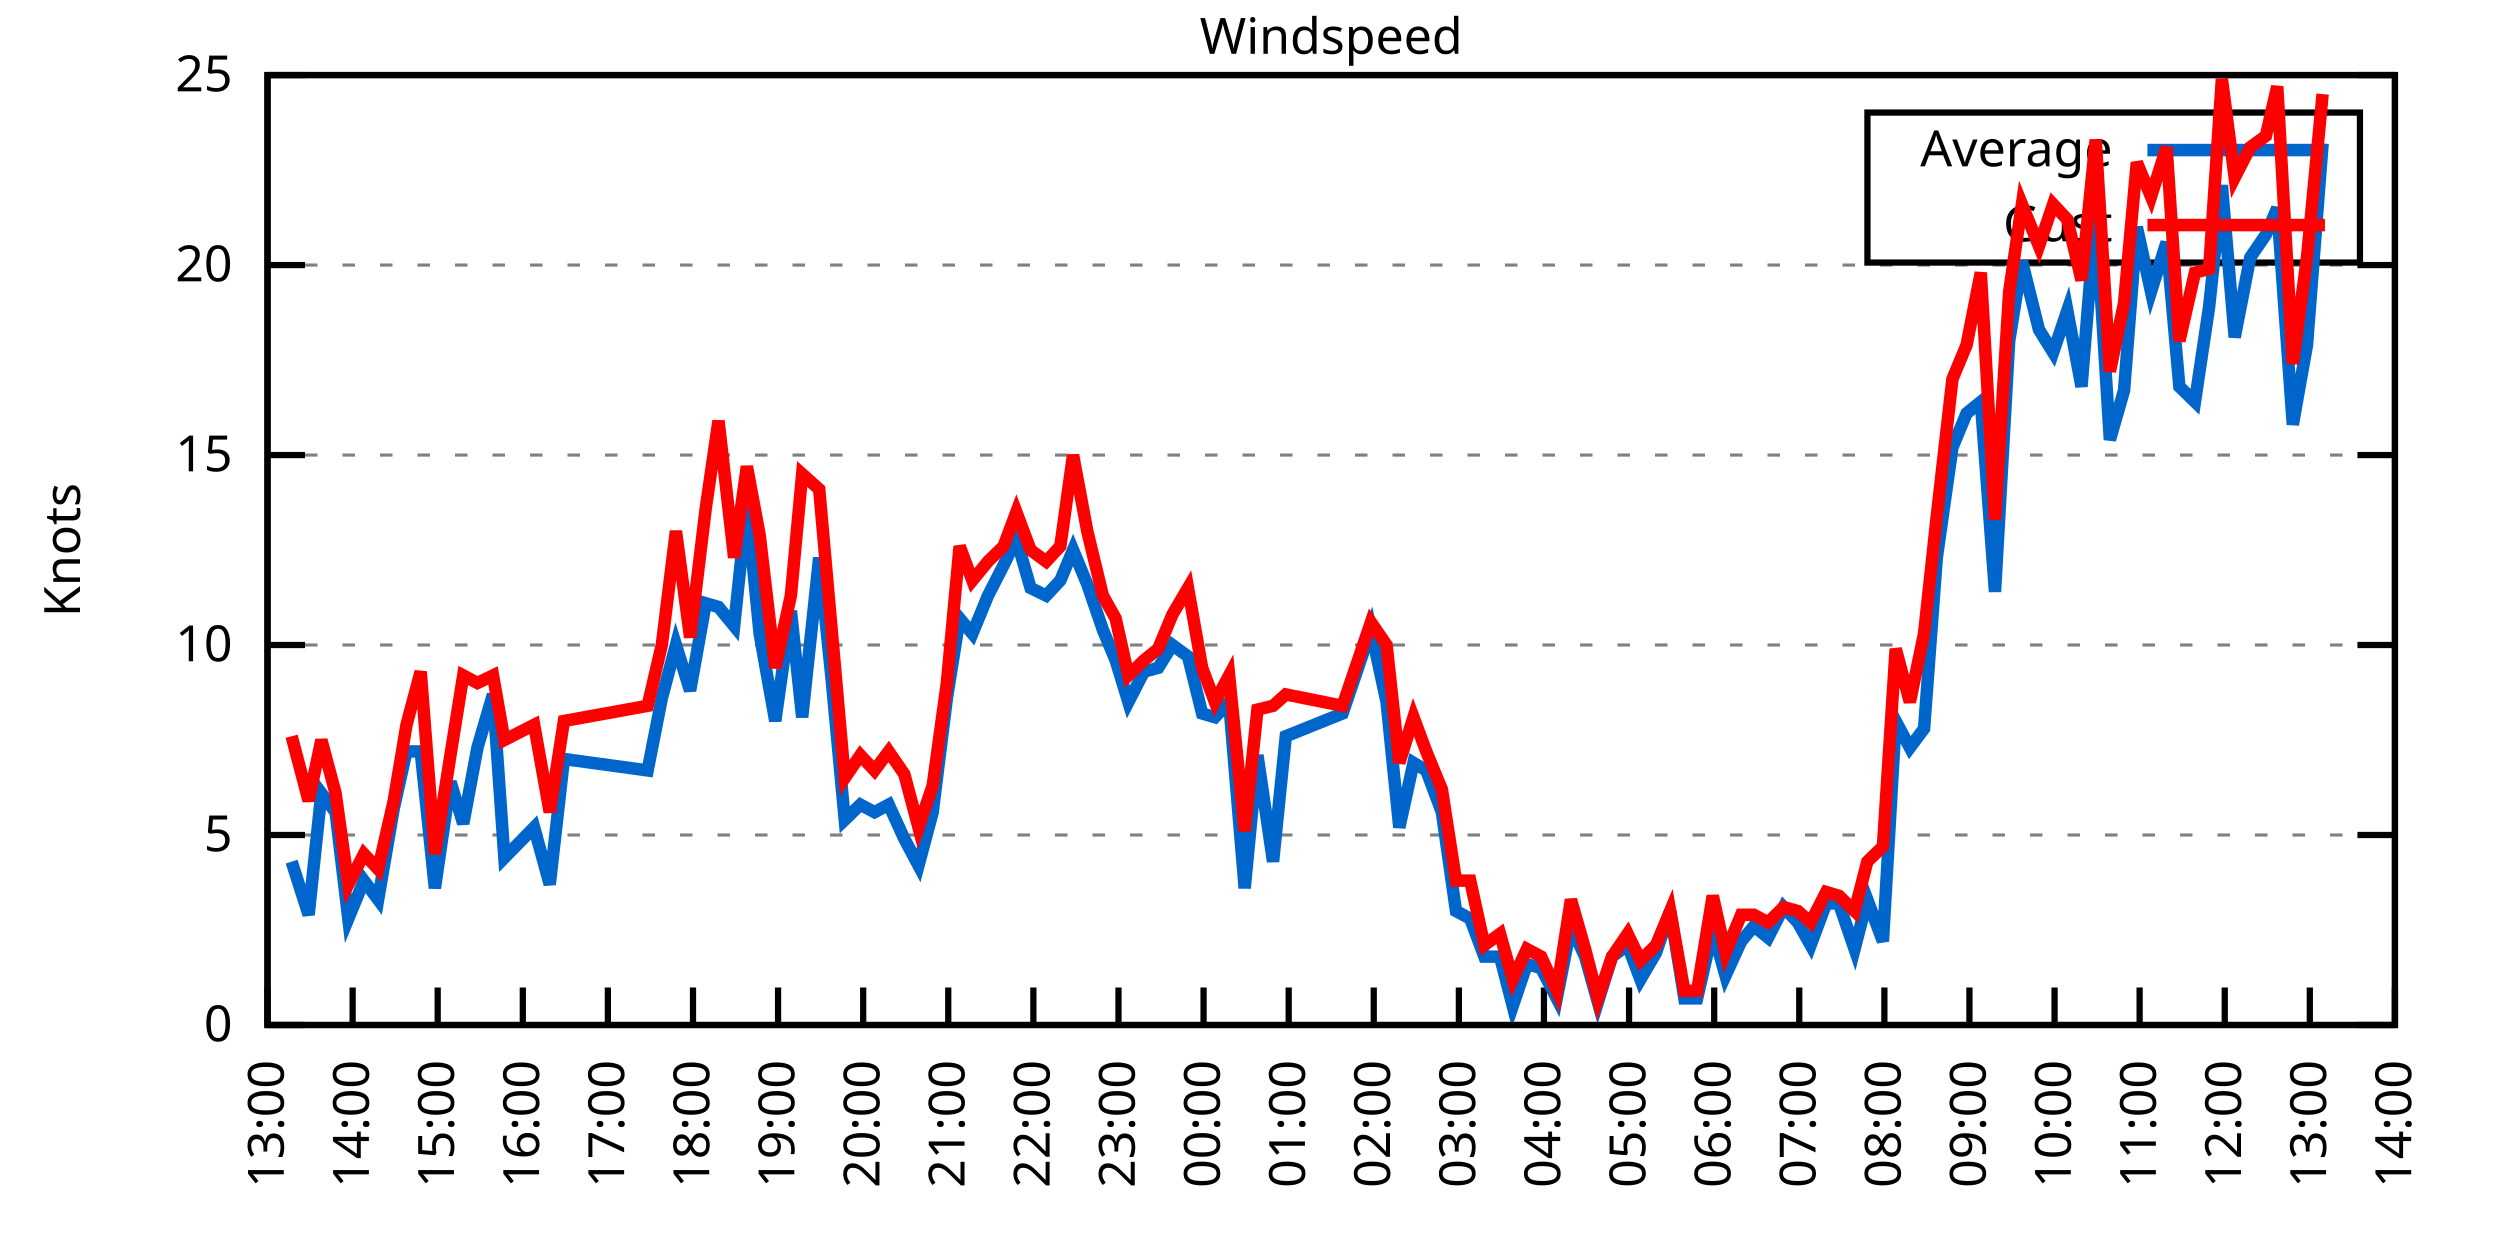
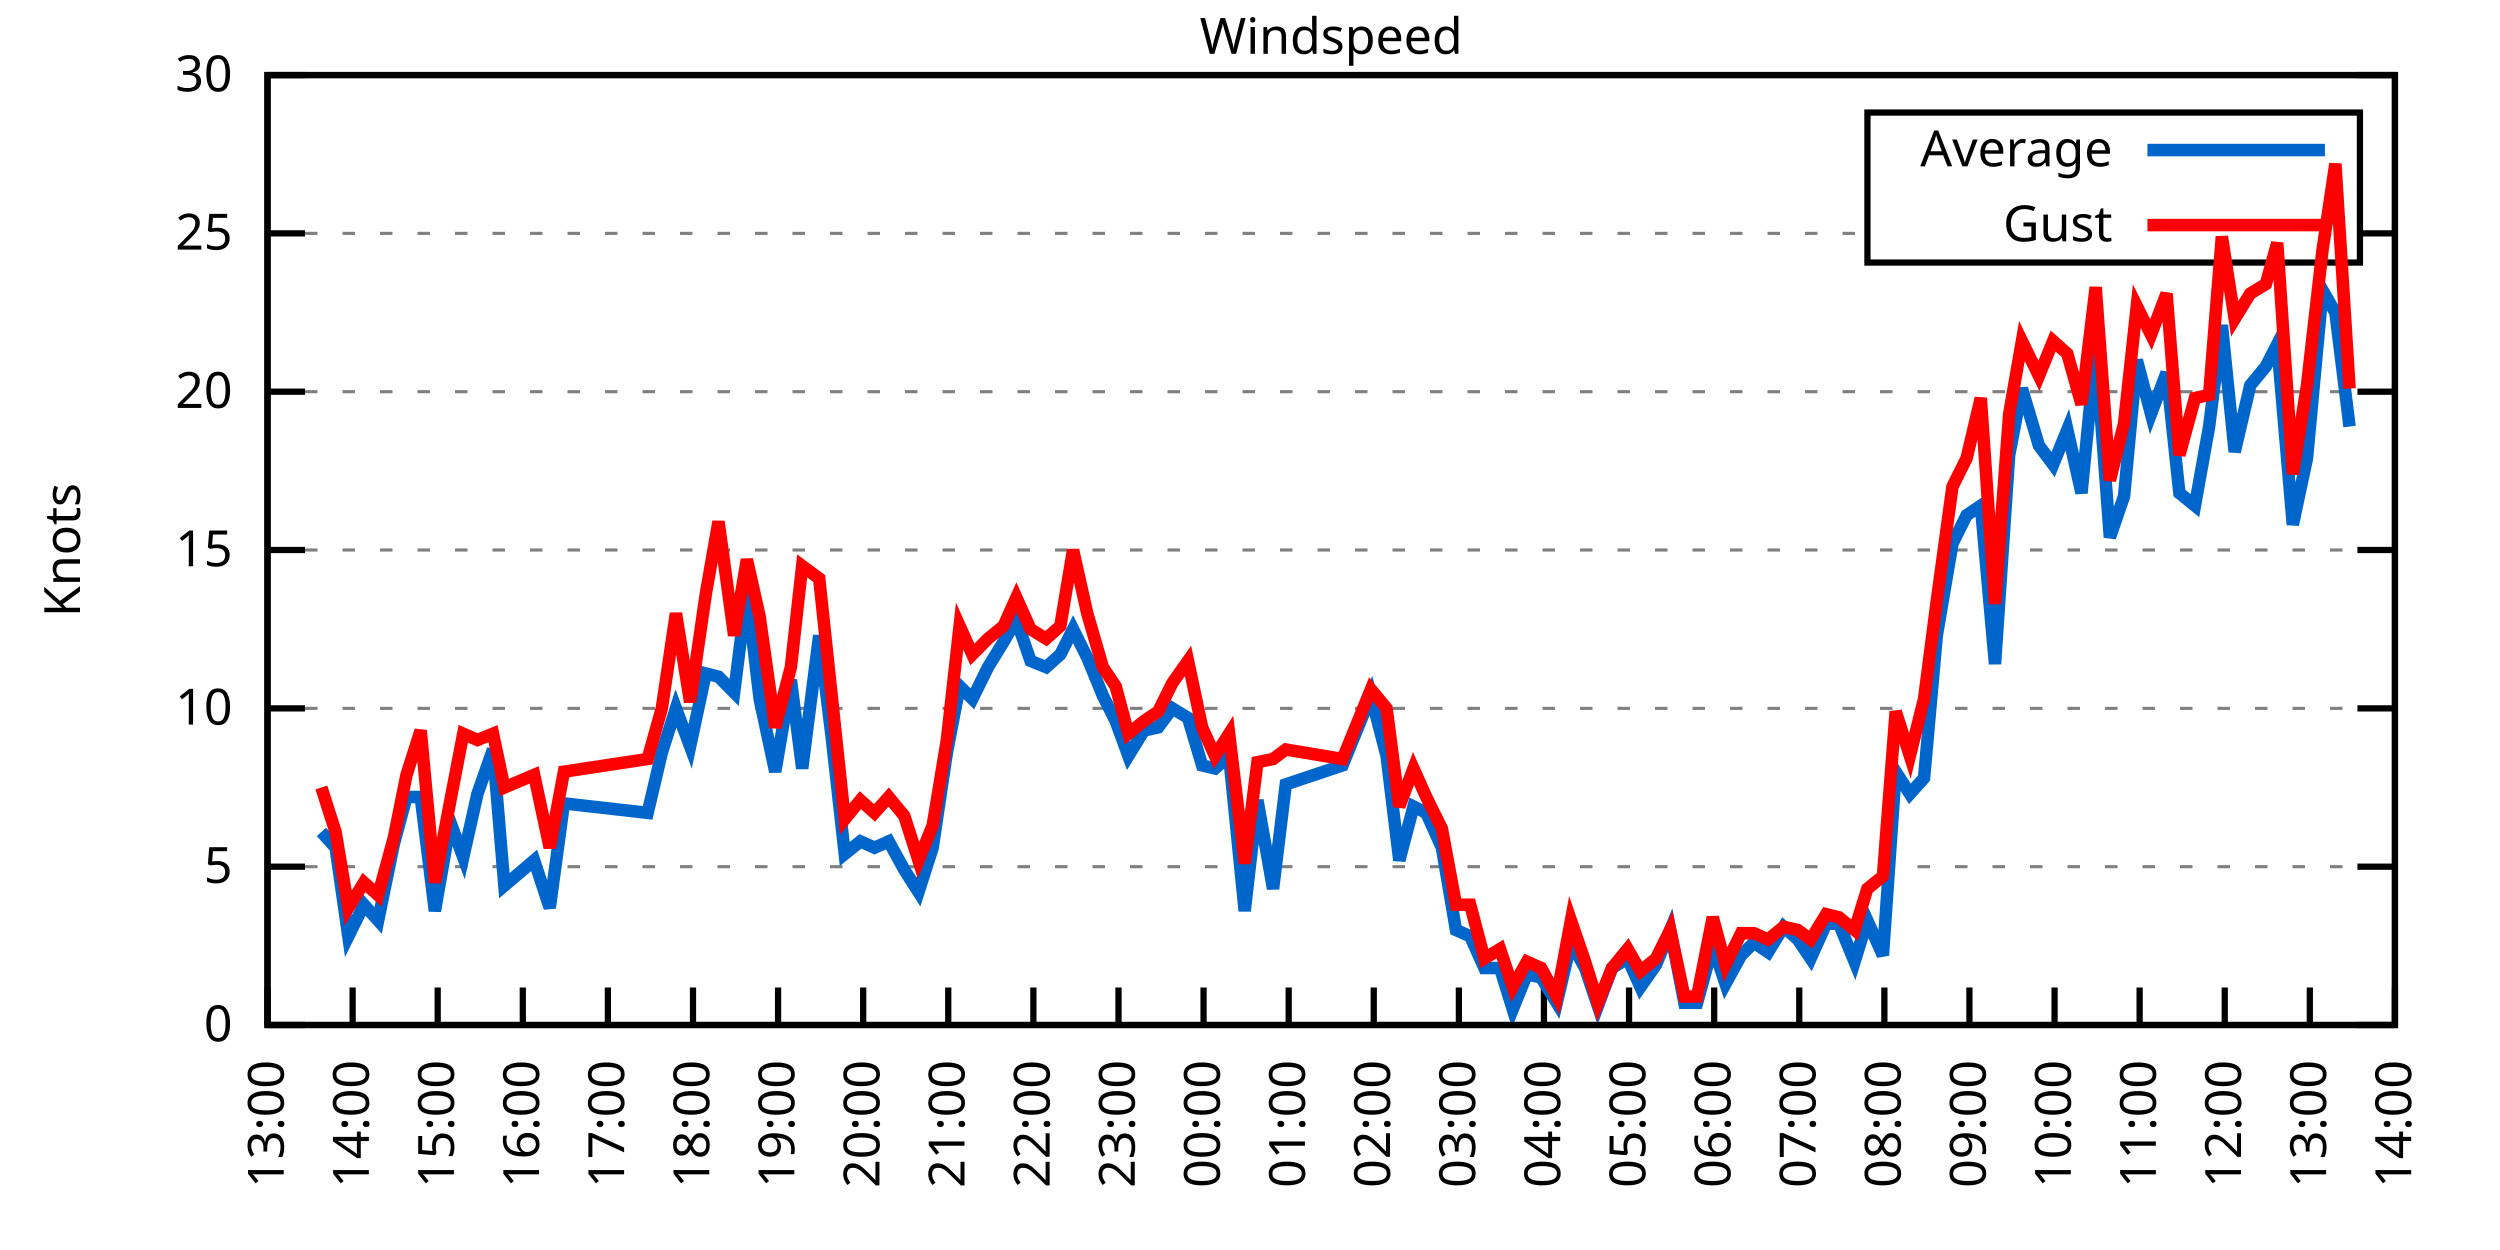
<svg xmlns="http://www.w3.org/2000/svg" xmlns:xlink="http://www.w3.org/1999/xlink" width="400" height="200" viewBox="0 0 400 200">
  <g id="gnuplot_canvas">
    <rect x="0" y="0" width="400" height="200" fill="none" />
    <defs>
      <circle id="gpDot" r="0.5" stroke-width="0.5" stroke="currentColor" />
      <path id="gpPt0" stroke-width="0.333" stroke="currentColor" d="M-1,0 h2 M0,-1 v2" />
      <path id="gpPt1" stroke-width="0.333" stroke="currentColor" d="M-1,-1 L1,1 M1,-1 L-1,1" />
      <path id="gpPt2" stroke-width="0.333" stroke="currentColor" d="M-1,0 L1,0 M0,-1 L0,1 M-1,-1 L1,1 M-1,1 L1,-1" />
      <rect id="gpPt3" stroke-width="0.333" stroke="currentColor" x="-1" y="-1" width="2" height="2" />
      <rect id="gpPt4" stroke-width="0.333" stroke="currentColor" fill="currentColor" x="-1" y="-1" width="2" height="2" />
      <circle id="gpPt5" stroke-width="0.333" stroke="currentColor" cx="0" cy="0" r="1" />
      <use xlink:href="#gpPt5" id="gpPt6" fill="currentColor" stroke="none" />
      <path id="gpPt7" stroke-width="0.333" stroke="currentColor" d="M0,-1.33 L-1.33,0.67 L1.33,0.67 z" />
      <use xlink:href="#gpPt7" id="gpPt8" fill="currentColor" stroke="none" />
      <use xlink:href="#gpPt7" id="gpPt9" stroke="currentColor" transform="rotate(180)" />
      <use xlink:href="#gpPt9" id="gpPt10" fill="currentColor" stroke="none" />
      <use xlink:href="#gpPt3" id="gpPt11" stroke="currentColor" transform="rotate(45)" />
      <use xlink:href="#gpPt11" id="gpPt12" fill="currentColor" stroke="none" />
      <path id="gpPt13" stroke-width="0.333" stroke="currentColor" d="M0,1.330 L1.265,0.411 L0.782,-1.067 L-0.782,-1.076 L-1.265,0.411 z" />
      <use xlink:href="#gpPt13" id="gpPt14" fill="currentColor" stroke="none" />
      <filter id="textbox" filterUnits="objectBoundingBox" x="0" y="0" height="1" width="1">
        <feFlood flood-color="white" flood-opacity="1" result="bgnd" />
        <feComposite in="SourceGraphic" in2="bgnd" operator="atop" />
      </filter>
      <filter id="greybox" filterUnits="objectBoundingBox" x="0" y="0" height="1" width="1">
        <feFlood flood-color="lightgrey" flood-opacity="1" result="grey" />
        <feComposite in="SourceGraphic" in2="grey" operator="atop" />
      </filter>
    </defs>
    <g fill="none" color="white" stroke="currentColor" stroke-width="1.00" stroke-linecap="butt" stroke-linejoin="miter">
</g>
    <g fill="none" color="black" stroke="currentColor" stroke-width="1.00" stroke-linecap="butt" stroke-linejoin="miter">
      <g stroke="none" shape-rendering="crispEdges">
        <polygon fill="rgb(255, 255, 255)" points="42.80,164.00 383.18,164.00 383.18,12.02 42.80,12.02 " />
      </g>
    </g>
    <g fill="none" color="black" stroke="currentColor" stroke-width="1.00" stroke-linecap="butt" stroke-linejoin="miter">
</g>
    <g fill="none" color="black" stroke="black" stroke-width="0.50" stroke-linecap="butt" stroke-linejoin="miter">
</g>
    <g fill="none" color="gray" stroke="currentColor" stroke-width="0.50" stroke-linecap="butt" stroke-linejoin="miter">
      <path stroke="gray" stroke-dasharray="2,4" class="gridline" d="M42.80,164.00 L383.19,164.00  " />
    </g>
    <g fill="none" color="gray" stroke="gray" stroke-width="1.00" stroke-linecap="butt" stroke-linejoin="miter">
</g>
    <g fill="none" color="black" stroke="currentColor" stroke-width="1.00" stroke-linecap="butt" stroke-linejoin="miter">
      <path stroke="black" d="M42.80,164.00 L48.80,164.00 M383.19,164.00 L377.19,164.00  " />
      <g transform="translate(37.20,166.60)" stroke="none" fill="black" font-family="Sans" font-size="8.00" text-anchor="end">
        <text>
          <tspan font-family="Sans"> 0</tspan>
        </text>
      </g>
    </g>
    <g fill="none" color="black" stroke="currentColor" stroke-width="1.00" stroke-linecap="butt" stroke-linejoin="miter">
</g>
    <g fill="none" color="black" stroke="black" stroke-width="0.50" stroke-linecap="butt" stroke-linejoin="miter">
</g>
    <g fill="none" color="gray" stroke="currentColor" stroke-width="0.50" stroke-linecap="butt" stroke-linejoin="miter">
-       <path stroke="gray" stroke-dasharray="2,4" class="gridline" d="M42.80,133.60 L383.19,133.60  " />
-     </g>
-     <g fill="none" color="gray" stroke="gray" stroke-width="1.00" stroke-linecap="butt" stroke-linejoin="miter">
- </g>
-     <g fill="none" color="black" stroke="currentColor" stroke-width="1.00" stroke-linecap="butt" stroke-linejoin="miter">
-       <path stroke="black" d="M42.80,133.60 L48.80,133.60 M383.19,133.60 L377.19,133.60  " />
-       <g transform="translate(37.20,136.20)" stroke="none" fill="black" font-family="Sans" font-size="8.00" text-anchor="end">
+       <path stroke="gray" stroke-dasharray="2,4" class="gridline" d="M42.80,138.67 L383.19,138.67  " />
+     </g>
+     <g fill="none" color="gray" stroke="gray" stroke-width="1.00" stroke-linecap="butt" stroke-linejoin="miter">
+ </g>
+     <g fill="none" color="black" stroke="currentColor" stroke-width="1.00" stroke-linecap="butt" stroke-linejoin="miter">
+       <path stroke="black" d="M42.80,138.67 L48.80,138.67 M383.19,138.67 L377.19,138.67  " />
+       <g transform="translate(37.20,141.27)" stroke="none" fill="black" font-family="Sans" font-size="8.00" text-anchor="end">
        <text>
          <tspan font-family="Sans"> 5</tspan>
        </text>
      </g>
    </g>
    <g fill="none" color="black" stroke="currentColor" stroke-width="1.00" stroke-linecap="butt" stroke-linejoin="miter">
</g>
    <g fill="none" color="black" stroke="black" stroke-width="0.50" stroke-linecap="butt" stroke-linejoin="miter">
</g>
    <g fill="none" color="gray" stroke="currentColor" stroke-width="0.50" stroke-linecap="butt" stroke-linejoin="miter">
-       <path stroke="gray" stroke-dasharray="2,4" class="gridline" d="M42.80,103.20 L383.19,103.20  " />
-     </g>
-     <g fill="none" color="gray" stroke="gray" stroke-width="1.00" stroke-linecap="butt" stroke-linejoin="miter">
- </g>
-     <g fill="none" color="black" stroke="currentColor" stroke-width="1.00" stroke-linecap="butt" stroke-linejoin="miter">
-       <path stroke="black" d="M42.80,103.20 L48.80,103.20 M383.19,103.20 L377.19,103.20  " />
-       <g transform="translate(37.20,105.80)" stroke="none" fill="black" font-family="Sans" font-size="8.00" text-anchor="end">
+       <path stroke="gray" stroke-dasharray="2,4" class="gridline" d="M42.80,113.34 L383.19,113.34  " />
+     </g>
+     <g fill="none" color="gray" stroke="gray" stroke-width="1.00" stroke-linecap="butt" stroke-linejoin="miter">
+ </g>
+     <g fill="none" color="black" stroke="currentColor" stroke-width="1.00" stroke-linecap="butt" stroke-linejoin="miter">
+       <path stroke="black" d="M42.80,113.34 L48.80,113.34 M383.19,113.34 L377.19,113.34  " />
+       <g transform="translate(37.20,115.94)" stroke="none" fill="black" font-family="Sans" font-size="8.00" text-anchor="end">
        <text>
          <tspan font-family="Sans"> 10</tspan>
        </text>
      </g>
    </g>
    <g fill="none" color="black" stroke="currentColor" stroke-width="1.00" stroke-linecap="butt" stroke-linejoin="miter">
</g>
    <g fill="none" color="black" stroke="black" stroke-width="0.50" stroke-linecap="butt" stroke-linejoin="miter">
</g>
    <g fill="none" color="gray" stroke="currentColor" stroke-width="0.50" stroke-linecap="butt" stroke-linejoin="miter">
-       <path stroke="gray" stroke-dasharray="2,4" class="gridline" d="M42.80,72.81 L383.19,72.81  " />
-     </g>
-     <g fill="none" color="gray" stroke="gray" stroke-width="1.00" stroke-linecap="butt" stroke-linejoin="miter">
- </g>
-     <g fill="none" color="black" stroke="currentColor" stroke-width="1.00" stroke-linecap="butt" stroke-linejoin="miter">
-       <path stroke="black" d="M42.80,72.81 L48.80,72.81 M383.19,72.81 L377.19,72.81  " />
-       <g transform="translate(37.20,75.41)" stroke="none" fill="black" font-family="Sans" font-size="8.00" text-anchor="end">
+       <path stroke="gray" stroke-dasharray="2,4" class="gridline" d="M42.80,88.00 L383.19,88.00  " />
+     </g>
+     <g fill="none" color="gray" stroke="gray" stroke-width="1.00" stroke-linecap="butt" stroke-linejoin="miter">
+ </g>
+     <g fill="none" color="black" stroke="currentColor" stroke-width="1.00" stroke-linecap="butt" stroke-linejoin="miter">
+       <path stroke="black" d="M42.80,88.00 L48.80,88.00 M383.19,88.00 L377.19,88.00  " />
+       <g transform="translate(37.20,90.60)" stroke="none" fill="black" font-family="Sans" font-size="8.00" text-anchor="end">
        <text>
          <tspan font-family="Sans"> 15</tspan>
        </text>
      </g>
    </g>
    <g fill="none" color="black" stroke="currentColor" stroke-width="1.00" stroke-linecap="butt" stroke-linejoin="miter">
</g>
    <g fill="none" color="black" stroke="black" stroke-width="0.50" stroke-linecap="butt" stroke-linejoin="miter">
</g>
    <g fill="none" color="gray" stroke="currentColor" stroke-width="0.50" stroke-linecap="butt" stroke-linejoin="miter">
-       <path stroke="gray" stroke-dasharray="2,4" class="gridline" d="M42.80,42.41 L383.19,42.41  " />
-     </g>
-     <g fill="none" color="gray" stroke="gray" stroke-width="1.00" stroke-linecap="butt" stroke-linejoin="miter">
- </g>
-     <g fill="none" color="black" stroke="currentColor" stroke-width="1.00" stroke-linecap="butt" stroke-linejoin="miter">
-       <path stroke="black" d="M42.80,42.41 L48.80,42.41 M383.19,42.41 L377.19,42.41  " />
-       <g transform="translate(37.20,45.01)" stroke="none" fill="black" font-family="Sans" font-size="8.00" text-anchor="end">
+       <path stroke="gray" stroke-dasharray="2,4" class="gridline" d="M42.80,62.67 L383.19,62.67  " />
+     </g>
+     <g fill="none" color="gray" stroke="gray" stroke-width="1.00" stroke-linecap="butt" stroke-linejoin="miter">
+ </g>
+     <g fill="none" color="black" stroke="currentColor" stroke-width="1.00" stroke-linecap="butt" stroke-linejoin="miter">
+       <path stroke="black" d="M42.80,62.67 L48.80,62.67 M383.19,62.67 L377.19,62.67  " />
+       <g transform="translate(37.20,65.27)" stroke="none" fill="black" font-family="Sans" font-size="8.00" text-anchor="end">
        <text>
          <tspan font-family="Sans"> 20</tspan>
+         </text>
+       </g>
+     </g>
+     <g fill="none" color="black" stroke="currentColor" stroke-width="1.00" stroke-linecap="butt" stroke-linejoin="miter">
+ </g>
+     <g fill="none" color="black" stroke="black" stroke-width="0.50" stroke-linecap="butt" stroke-linejoin="miter">
+ </g>
+     <g fill="none" color="gray" stroke="currentColor" stroke-width="0.50" stroke-linecap="butt" stroke-linejoin="miter">
+       <path stroke="gray" stroke-dasharray="2,4" class="gridline" d="M42.80,37.34 L298.79,37.34 M377.59,37.34 L383.19,37.34  " />
+     </g>
+     <g fill="none" color="gray" stroke="gray" stroke-width="1.00" stroke-linecap="butt" stroke-linejoin="miter">
+ </g>
+     <g fill="none" color="black" stroke="currentColor" stroke-width="1.00" stroke-linecap="butt" stroke-linejoin="miter">
+       <path stroke="black" d="M42.80,37.34 L48.80,37.34 M383.19,37.34 L377.19,37.34  " />
+       <g transform="translate(37.20,39.94)" stroke="none" fill="black" font-family="Sans" font-size="8.00" text-anchor="end">
+         <text>
+           <tspan font-family="Sans"> 25</tspan>
        </text>
      </g>
    </g>
    <g fill="none" color="black" stroke="currentColor" stroke-width="1.00" stroke-linecap="butt" stroke-linejoin="miter">
</g>
    <g fill="none" color="black" stroke="black" stroke-width="0.50" stroke-linecap="butt" stroke-linejoin="miter">
</g>
    <g fill="none" color="gray" stroke="currentColor" stroke-width="0.50" stroke-linecap="butt" stroke-linejoin="miter">
      <path stroke="gray" stroke-dasharray="2,4" class="gridline" d="M42.80,12.01 L383.19,12.01  " />
    </g>
    <g fill="none" color="gray" stroke="gray" stroke-width="1.00" stroke-linecap="butt" stroke-linejoin="miter">
</g>
    <g fill="none" color="black" stroke="currentColor" stroke-width="1.00" stroke-linecap="butt" stroke-linejoin="miter">
      <path stroke="black" d="M42.80,12.01 L48.80,12.01 M383.19,12.01 L377.19,12.01  " />
      <g transform="translate(37.20,14.61)" stroke="none" fill="black" font-family="Sans" font-size="8.00" text-anchor="end">
        <text>
-           <tspan font-family="Sans"> 25</tspan>
+           <tspan font-family="Sans"> 30</tspan>
        </text>
      </g>
    </g>
    <g fill="none" color="black" stroke="currentColor" stroke-width="1.00" stroke-linecap="butt" stroke-linejoin="miter">
      <path stroke="black" d="M42.80,164.00 L42.80,158.00  " />
      <g transform="translate(45.40,169.60) rotate(270.00)" stroke="none" fill="black" font-family="Sans" font-size="8.00" text-anchor="end">
        <text>
          <tspan font-family="Sans">13:00</tspan>
        </text>
      </g>
    </g>
    <g fill="none" color="black" stroke="currentColor" stroke-width="1.00" stroke-linecap="butt" stroke-linejoin="miter">
      <path stroke="black" d="M56.42,164.00 L56.42,158.00  " />
      <g transform="translate(59.02,169.60) rotate(270.00)" stroke="none" fill="black" font-family="Sans" font-size="8.00" text-anchor="end">
        <text>
          <tspan font-family="Sans">14:00</tspan>
        </text>
      </g>
    </g>
    <g fill="none" color="black" stroke="currentColor" stroke-width="1.00" stroke-linecap="butt" stroke-linejoin="miter">
      <path stroke="black" d="M70.03,164.00 L70.03,158.00  " />
      <g transform="translate(72.63,169.60) rotate(270.00)" stroke="none" fill="black" font-family="Sans" font-size="8.00" text-anchor="end">
        <text>
          <tspan font-family="Sans">15:00</tspan>
        </text>
      </g>
    </g>
    <g fill="none" color="black" stroke="currentColor" stroke-width="1.00" stroke-linecap="butt" stroke-linejoin="miter">
      <path stroke="black" d="M83.65,164.00 L83.65,158.00  " />
      <g transform="translate(86.25,169.60) rotate(270.00)" stroke="none" fill="black" font-family="Sans" font-size="8.00" text-anchor="end">
        <text>
          <tspan font-family="Sans">16:00</tspan>
        </text>
      </g>
    </g>
    <g fill="none" color="black" stroke="currentColor" stroke-width="1.00" stroke-linecap="butt" stroke-linejoin="miter">
      <path stroke="black" d="M97.26,164.00 L97.26,158.00  " />
      <g transform="translate(99.86,169.60) rotate(270.00)" stroke="none" fill="black" font-family="Sans" font-size="8.00" text-anchor="end">
        <text>
          <tspan font-family="Sans">17:00</tspan>
        </text>
      </g>
    </g>
    <g fill="none" color="black" stroke="currentColor" stroke-width="1.00" stroke-linecap="butt" stroke-linejoin="miter">
      <path stroke="black" d="M110.88,164.00 L110.88,158.00  " />
      <g transform="translate(113.48,169.60) rotate(270.00)" stroke="none" fill="black" font-family="Sans" font-size="8.00" text-anchor="end">
        <text>
          <tspan font-family="Sans">18:00</tspan>
        </text>
      </g>
    </g>
    <g fill="none" color="black" stroke="currentColor" stroke-width="1.00" stroke-linecap="butt" stroke-linejoin="miter">
      <path stroke="black" d="M124.49,164.00 L124.49,158.00  " />
      <g transform="translate(127.09,169.60) rotate(270.00)" stroke="none" fill="black" font-family="Sans" font-size="8.00" text-anchor="end">
        <text>
          <tspan font-family="Sans">19:00</tspan>
        </text>
      </g>
    </g>
    <g fill="none" color="black" stroke="currentColor" stroke-width="1.00" stroke-linecap="butt" stroke-linejoin="miter">
      <path stroke="black" d="M138.11,164.00 L138.11,158.00  " />
      <g transform="translate(140.71,169.60) rotate(270.00)" stroke="none" fill="black" font-family="Sans" font-size="8.00" text-anchor="end">
        <text>
          <tspan font-family="Sans">20:00</tspan>
        </text>
      </g>
    </g>
    <g fill="none" color="black" stroke="currentColor" stroke-width="1.00" stroke-linecap="butt" stroke-linejoin="miter">
      <path stroke="black" d="M151.72,164.00 L151.72,158.00  " />
      <g transform="translate(154.32,169.60) rotate(270.00)" stroke="none" fill="black" font-family="Sans" font-size="8.00" text-anchor="end">
        <text>
          <tspan font-family="Sans">21:00</tspan>
        </text>
      </g>
    </g>
    <g fill="none" color="black" stroke="currentColor" stroke-width="1.00" stroke-linecap="butt" stroke-linejoin="miter">
      <path stroke="black" d="M165.34,164.00 L165.34,158.00  " />
      <g transform="translate(167.94,169.60) rotate(270.00)" stroke="none" fill="black" font-family="Sans" font-size="8.00" text-anchor="end">
        <text>
          <tspan font-family="Sans">22:00</tspan>
        </text>
      </g>
    </g>
    <g fill="none" color="black" stroke="currentColor" stroke-width="1.00" stroke-linecap="butt" stroke-linejoin="miter">
      <path stroke="black" d="M178.96,164.00 L178.96,158.00  " />
      <g transform="translate(181.56,169.60) rotate(270.00)" stroke="none" fill="black" font-family="Sans" font-size="8.00" text-anchor="end">
        <text>
          <tspan font-family="Sans">23:00</tspan>
        </text>
      </g>
    </g>
    <g fill="none" color="black" stroke="currentColor" stroke-width="1.00" stroke-linecap="butt" stroke-linejoin="miter">
      <path stroke="black" d="M192.57,164.00 L192.57,158.00  " />
      <g transform="translate(195.17,169.60) rotate(270.00)" stroke="none" fill="black" font-family="Sans" font-size="8.00" text-anchor="end">
        <text>
          <tspan font-family="Sans">00:00</tspan>
        </text>
      </g>
    </g>
    <g fill="none" color="black" stroke="currentColor" stroke-width="1.00" stroke-linecap="butt" stroke-linejoin="miter">
      <path stroke="black" d="M206.19,164.00 L206.19,158.00  " />
      <g transform="translate(208.79,169.60) rotate(270.00)" stroke="none" fill="black" font-family="Sans" font-size="8.00" text-anchor="end">
        <text>
          <tspan font-family="Sans">01:00</tspan>
        </text>
      </g>
    </g>
    <g fill="none" color="black" stroke="currentColor" stroke-width="1.00" stroke-linecap="butt" stroke-linejoin="miter">
      <path stroke="black" d="M219.80,164.00 L219.80,158.00  " />
      <g transform="translate(222.40,169.60) rotate(270.00)" stroke="none" fill="black" font-family="Sans" font-size="8.00" text-anchor="end">
        <text>
          <tspan font-family="Sans">02:00</tspan>
        </text>
      </g>
    </g>
    <g fill="none" color="black" stroke="currentColor" stroke-width="1.00" stroke-linecap="butt" stroke-linejoin="miter">
      <path stroke="black" d="M233.42,164.00 L233.42,158.00  " />
      <g transform="translate(236.02,169.60) rotate(270.00)" stroke="none" fill="black" font-family="Sans" font-size="8.00" text-anchor="end">
        <text>
          <tspan font-family="Sans">03:00</tspan>
        </text>
      </g>
    </g>
    <g fill="none" color="black" stroke="currentColor" stroke-width="1.00" stroke-linecap="butt" stroke-linejoin="miter">
      <path stroke="black" d="M247.03,164.00 L247.03,158.00  " />
      <g transform="translate(249.63,169.60) rotate(270.00)" stroke="none" fill="black" font-family="Sans" font-size="8.00" text-anchor="end">
        <text>
          <tspan font-family="Sans">04:00</tspan>
        </text>
      </g>
    </g>
    <g fill="none" color="black" stroke="currentColor" stroke-width="1.00" stroke-linecap="butt" stroke-linejoin="miter">
      <path stroke="black" d="M260.65,164.00 L260.65,158.00  " />
      <g transform="translate(263.25,169.60) rotate(270.00)" stroke="none" fill="black" font-family="Sans" font-size="8.00" text-anchor="end">
        <text>
          <tspan font-family="Sans">05:00</tspan>
        </text>
      </g>
    </g>
    <g fill="none" color="black" stroke="currentColor" stroke-width="1.00" stroke-linecap="butt" stroke-linejoin="miter">
      <path stroke="black" d="M274.27,164.00 L274.27,158.00  " />
      <g transform="translate(276.87,169.60) rotate(270.00)" stroke="none" fill="black" font-family="Sans" font-size="8.00" text-anchor="end">
        <text>
          <tspan font-family="Sans">06:00</tspan>
        </text>
      </g>
    </g>
    <g fill="none" color="black" stroke="currentColor" stroke-width="1.00" stroke-linecap="butt" stroke-linejoin="miter">
      <path stroke="black" d="M287.88,164.00 L287.88,158.00  " />
      <g transform="translate(290.48,169.60) rotate(270.00)" stroke="none" fill="black" font-family="Sans" font-size="8.00" text-anchor="end">
        <text>
          <tspan font-family="Sans">07:00</tspan>
        </text>
      </g>
    </g>
    <g fill="none" color="black" stroke="currentColor" stroke-width="1.00" stroke-linecap="butt" stroke-linejoin="miter">
      <path stroke="black" d="M301.50,164.00 L301.50,158.00  " />
      <g transform="translate(304.10,169.60) rotate(270.00)" stroke="none" fill="black" font-family="Sans" font-size="8.00" text-anchor="end">
        <text>
          <tspan font-family="Sans">08:00</tspan>
        </text>
      </g>
    </g>
    <g fill="none" color="black" stroke="currentColor" stroke-width="1.00" stroke-linecap="butt" stroke-linejoin="miter">
      <path stroke="black" d="M315.11,164.00 L315.11,158.00  " />
      <g transform="translate(317.71,169.60) rotate(270.00)" stroke="none" fill="black" font-family="Sans" font-size="8.00" text-anchor="end">
        <text>
          <tspan font-family="Sans">09:00</tspan>
        </text>
      </g>
    </g>
    <g fill="none" color="black" stroke="currentColor" stroke-width="1.00" stroke-linecap="butt" stroke-linejoin="miter">
      <path stroke="black" d="M328.73,164.00 L328.73,158.00  " />
      <g transform="translate(331.33,169.60) rotate(270.00)" stroke="none" fill="black" font-family="Sans" font-size="8.00" text-anchor="end">
        <text>
          <tspan font-family="Sans">10:00</tspan>
        </text>
      </g>
    </g>
    <g fill="none" color="black" stroke="currentColor" stroke-width="1.00" stroke-linecap="butt" stroke-linejoin="miter">
      <path stroke="black" d="M342.34,164.00 L342.34,158.00  " />
      <g transform="translate(344.94,169.60) rotate(270.00)" stroke="none" fill="black" font-family="Sans" font-size="8.00" text-anchor="end">
        <text>
          <tspan font-family="Sans">11:00</tspan>
        </text>
      </g>
    </g>
    <g fill="none" color="black" stroke="currentColor" stroke-width="1.00" stroke-linecap="butt" stroke-linejoin="miter">
      <path stroke="black" d="M355.96,164.00 L355.96,158.00  " />
      <g transform="translate(358.56,169.60) rotate(270.00)" stroke="none" fill="black" font-family="Sans" font-size="8.00" text-anchor="end">
        <text>
          <tspan font-family="Sans">12:00</tspan>
        </text>
      </g>
    </g>
    <g fill="none" color="black" stroke="currentColor" stroke-width="1.00" stroke-linecap="butt" stroke-linejoin="miter">
      <path stroke="black" d="M369.57,164.00 L369.57,158.00  " />
      <g transform="translate(372.17,169.60) rotate(270.00)" stroke="none" fill="black" font-family="Sans" font-size="8.00" text-anchor="end">
        <text>
          <tspan font-family="Sans">13:00</tspan>
        </text>
      </g>
    </g>
    <g fill="none" color="black" stroke="currentColor" stroke-width="1.00" stroke-linecap="butt" stroke-linejoin="miter">
      <path stroke="black" d="M383.19,164.00 L383.19,158.00  " />
      <g transform="translate(385.79,169.60) rotate(270.00)" stroke="none" fill="black" font-family="Sans" font-size="8.00" text-anchor="end">
        <text>
          <tspan font-family="Sans">14:00</tspan>
        </text>
      </g>
    </g>
    <g fill="none" color="black" stroke="currentColor" stroke-width="1.00" stroke-linecap="butt" stroke-linejoin="miter">
</g>
    <g fill="none" color="black" stroke="currentColor" stroke-width="1.00" stroke-linecap="butt" stroke-linejoin="miter">
      <path stroke="black" d="M42.80,12.01 L42.80,164.00 L383.19,164.00 L383.19,12.01 L42.80,12.01 Z  " />
    </g>
    <g fill="none" color="black" stroke="currentColor" stroke-width="1.00" stroke-linecap="butt" stroke-linejoin="miter">
</g>
    <g fill="none" color="black" stroke="currentColor" stroke-width="1.00" stroke-linecap="butt" stroke-linejoin="miter">
      <path stroke="black" d="M298.79,42.01 L298.79,18.01 L377.59,18.01 L377.59,42.01 L298.79,42.01 Z  " />
    </g>
    <g id="Windspeed_plot_1">
      <g fill="none" color="white" stroke="black" stroke-width="2.00" stroke-linecap="butt" stroke-linejoin="miter">
</g>
      <g fill="none" color="black" stroke="currentColor" stroke-width="2.00" stroke-linecap="butt" stroke-linejoin="miter">
        <g transform="translate(337.99,26.61)" stroke="none" fill="black" font-family="Sans" font-size="8.00" text-anchor="end">
          <text>
            <tspan font-family="Sans">Average</tspan>
          </text>
        </g>
      </g>
      <g fill="none" color="black" stroke="currentColor" stroke-width="2.00" stroke-linecap="butt" stroke-linejoin="miter">
-         <path stroke="rgb(  0, 102, 204)" d="M343.59,24.01 L371.99,24.01 M46.66,137.86 L49.38,146.37 L51.42,126.91 L53.69,129.95 L55.73,146.98 L58.23,140.90   L60.50,143.94 L63.00,129.35 L65.04,120.23 L67.31,120.23 L69.58,142.11 L72.07,125.09 L74.12,131.78 L76.39,119.62   L78.88,111.11 L80.70,137.25 L85.46,132.39 L87.96,141.51 L90.23,121.44 L103.62,123.27 L105.89,111.72 L108.15,103.20   L110.42,110.50 L112.92,96.52 L114.96,97.12 L117.46,100.16 L119.50,80.71 L121.54,101.38 L124.04,115.36 L126.54,97.73   L128.35,114.76 L131.07,89.22 L133.12,109.28 L135.16,131.17 L137.66,128.74 L139.92,129.95 L142.19,128.74 L144.69,134.21   L146.96,138.47 L149.23,129.95 L151.50,111.72 L153.54,98.95 L155.58,101.38 L158.08,95.30 L160.57,90.44 L162.62,86.18   L164.89,94.08 L167.38,95.30 L169.65,92.87 L171.69,88.00 L173.96,93.48 L176.46,100.77 L178.50,105.64 L180.54,112.32   L183.04,107.46 L185.31,106.85 L187.58,103.20 L190.08,105.03 L192.34,114.15 L194.39,114.76 L196.66,112.32 L199.15,142.11   L201.19,120.83 L203.69,137.86 L205.73,117.80 L214.81,114.15 L217.08,107.46 L219.35,100.77 L221.85,112.32 L223.89,132.39   L226.16,122.05 L228.20,123.27 L230.70,129.95 L232.96,145.76 L235.23,146.98 L237.50,153.06 L240.00,153.06 L242.04,160.96   L244.31,154.27 L246.58,154.88 L249.08,159.74 L251.35,148.19 L253.61,153.06 L255.66,160.35 L257.93,153.06 L260.42,151.23   L262.47,156.70 L264.96,152.45 L267.23,145.76 L269.50,159.74 L271.54,159.74 L274.04,148.80 L276.08,156.10 L278.58,150.62   L280.62,148.19 L282.89,150.02 L285.38,145.15 L287.65,147.59 L289.70,151.23 L292.19,144.55 L294.23,144.55 L296.73,151.84   L298.77,143.94 L301.27,150.62 L303.31,115.36 L305.58,119.62 L307.85,116.58 L309.89,89.22 L312.39,71.59 L314.66,66.12   L316.93,64.29 L319.20,94.69 L321.47,54.57 L323.51,41.80 L326.23,52.74 L328.50,56.39 L330.77,49.70 L333.04,61.86   L335.31,33.90 L337.58,70.37 L339.85,62.47 L341.89,36.33 L344.16,46.66 L346.65,38.76 L348.70,61.86 L351.19,64.29   L353.46,49.10 L355.50,29.64 L357.55,53.96 L360.04,41.19 L362.54,37.54 L364.36,33.29 L366.85,67.94 L369.12,55.18   L371.62,22.95  " />
+         <path stroke="rgb(  0, 102, 204)" d="M343.59,24.01 L371.99,24.01 M51.42,133.10 L53.69,135.63 L55.73,149.81 L58.23,144.75 L60.50,147.28 L63.00,135.12   L65.04,127.52 L67.31,127.52 L69.58,145.76 L72.07,131.58 L74.12,137.15 L76.39,127.02 L78.88,119.92 L80.70,141.71   L85.46,137.66 L87.96,145.25 L90.23,128.54 L103.62,130.06 L105.89,120.43 L108.15,113.34 L110.42,119.42 L112.92,107.76   L114.96,108.27 L117.46,110.80 L119.50,94.59 L121.54,111.82 L124.04,123.47 L126.54,108.78 L128.35,122.96 L131.07,101.68   L133.12,118.40 L135.16,136.64 L137.66,134.62 L139.92,135.63 L142.19,134.62 L144.69,139.17 L146.96,142.72 L149.23,135.63   L151.50,120.43 L153.54,109.79 L155.58,111.82 L158.08,106.75 L160.57,102.70 L162.62,99.15 L164.89,105.74 L167.38,106.75   L169.65,104.72 L171.69,100.67 L173.96,105.23 L176.46,111.31 L178.50,115.36 L180.54,120.94 L183.04,116.88 L185.31,116.38   L187.58,113.34 L190.08,114.86 L192.34,122.46 L194.39,122.96 L196.66,120.94 L199.15,145.76 L201.19,128.03 L203.69,142.21   L205.73,125.50 L214.81,122.46 L217.08,116.88 L219.35,111.31 L221.85,120.94 L223.89,137.66 L226.16,129.04 L228.20,130.06   L230.70,135.63 L232.96,148.80 L235.23,149.81 L237.50,154.88 L240.00,154.88 L242.04,161.47 L244.31,155.89 L246.58,156.40   L249.08,160.45 L251.35,150.83 L253.61,154.88 L255.66,160.96 L257.93,154.88 L260.42,153.36 L262.47,157.92 L264.96,154.37   L267.23,148.80 L269.50,160.45 L271.54,160.45 L274.04,151.33 L276.08,157.41 L278.58,152.85 L280.62,150.83 L282.89,152.35   L285.38,148.29 L287.65,150.32 L289.70,153.36 L292.19,147.79 L294.23,147.79 L296.73,153.87 L298.77,147.28 L301.27,152.85   L303.31,123.47 L305.58,127.02 L307.85,124.48 L309.89,101.68 L312.39,86.99 L314.66,82.43 L316.93,80.91 L319.20,106.24   L321.47,72.81 L323.51,62.17 L326.23,71.29 L328.50,74.33 L330.77,68.75 L333.04,78.89 L335.31,55.58 L337.58,85.98   L339.85,79.39 L341.89,57.61 L344.16,66.22 L346.65,59.63 L348.70,78.89 L351.19,80.91 L353.46,68.25 L355.50,52.03   L357.55,72.30 L360.04,61.66 L362.54,58.62 L364.36,55.07 L366.85,83.95 L369.12,73.31 L371.62,46.46 L373.66,50.01   L375.93,68.25  " />
      </g>
    </g>
    <g id="Windspeed_plot_2">
      <g fill="none" color="black" stroke="currentColor" stroke-width="2.00" stroke-linecap="butt" stroke-linejoin="miter">
        <g transform="translate(337.99,38.61)" stroke="none" fill="black" font-family="Sans" font-size="8.00" text-anchor="end">
          <text>
            <tspan font-family="Sans">Gust</tspan>
          </text>
        </g>
      </g>
      <g fill="none" color="black" stroke="currentColor" stroke-width="2.00" stroke-linecap="butt" stroke-linejoin="miter">
-         <path stroke="rgb(255,   0,   0)" d="M343.59,36.01 L371.99,36.01 M46.66,117.80 L49.38,128.13 L51.42,118.40 L53.69,126.91 L55.73,141.51 L58.23,136.64   L60.50,139.07 L63.00,128.13 L65.04,115.97 L67.31,107.46 L69.58,136.64 L72.07,120.83 L74.12,108.07 L76.39,109.28   L78.88,108.07 L80.70,118.40 L85.46,115.97 L87.96,129.95 L90.23,115.36 L103.62,112.93 L105.89,103.20 L108.15,84.97   L110.42,101.99 L112.92,81.32 L114.96,67.33 L117.46,89.22 L119.50,74.63 L121.54,85.57 L124.04,106.85 L126.54,95.30   L128.35,75.85 L131.07,78.28 L133.12,101.38 L135.16,124.48 L137.66,120.83 L139.92,123.27 L142.19,120.23 L144.69,123.87   L146.96,132.39 L149.23,125.70 L151.50,109.28 L153.54,87.40 L155.58,92.87 L158.08,89.83 L160.57,87.40 L162.62,81.93   L164.89,88.00 L167.38,89.83 L169.65,87.40 L171.69,72.81 L173.96,84.97 L176.46,95.30 L178.50,98.95 L180.54,108.07   L183.04,105.64 L185.31,103.81 L187.58,98.34 L190.08,94.08 L192.34,106.85 L194.39,112.32 L196.66,108.07 L199.15,132.99   L201.19,113.54 L203.69,112.93 L205.73,111.11 L214.81,112.93 L217.08,106.24 L219.35,99.56 L221.85,103.20 L223.89,122.05   L226.16,114.76 L228.20,120.23 L230.70,126.31 L232.96,140.90 L235.23,140.90 L237.50,151.23 L240.00,149.41 L242.04,156.70   L244.31,151.84 L246.58,153.06 L249.08,158.53 L251.35,143.94 L253.61,151.84 L255.66,159.74 L257.93,153.06 L260.42,149.41   L262.47,153.66 L264.96,151.23 L267.23,145.76 L269.50,158.53 L271.54,158.53 L274.04,143.33 L276.08,152.45 L278.58,146.37   L280.62,146.37 L282.89,147.59 L285.38,145.15 L287.65,145.76 L289.70,147.59 L292.19,142.72 L294.23,143.33 L296.73,145.76   L298.77,137.86 L301.27,135.43 L303.31,103.81 L305.58,112.32 L307.85,101.38 L309.89,82.53 L312.39,60.65 L314.66,55.18   L316.93,43.62 L319.20,83.14 L321.47,46.66 L323.51,32.68 L326.23,39.37 L328.50,32.68 L330.77,35.11 L333.04,44.84   L335.31,22.35 L337.58,59.43 L339.85,48.49 L341.89,25.99 L344.16,31.46 L346.65,23.56 L348.70,54.57 L351.19,43.62   L353.46,43.02 L355.50,12.62 L357.55,28.42 L360.04,23.56 L362.54,21.74 L364.36,13.83 L366.85,58.21 L369.12,41.19   L371.62,15.05  " />
+         <path stroke="rgb(255,   0,   0)" d="M343.59,36.01 L371.99,36.01 M51.42,126.00 L53.69,133.10 L55.73,145.25 L58.23,141.20 L60.50,143.23 L63.00,134.11   L65.04,123.98 L67.31,116.88 L69.58,141.20 L72.07,128.03 L74.12,117.39 L76.39,118.40 L78.88,117.39 L80.70,126.00   L85.46,123.98 L87.96,135.63 L90.23,123.47 L103.62,121.44 L105.89,113.34 L108.15,98.14 L110.42,112.32 L112.92,95.10   L114.96,83.45 L117.46,101.68 L119.50,89.52 L121.54,98.64 L124.04,116.38 L126.54,106.75 L128.35,90.54 L131.07,92.56   L133.12,111.82 L135.16,131.07 L137.66,128.03 L139.92,130.06 L142.19,127.52 L144.69,130.56 L146.96,137.66 L149.23,132.08   L151.50,118.40 L153.54,100.16 L155.58,104.72 L158.08,102.19 L160.57,100.16 L162.62,95.60 L164.89,100.67 L167.38,102.19   L169.65,100.16 L171.69,88.00 L173.96,98.14 L176.46,106.75 L178.50,109.79 L180.54,117.39 L183.04,115.36 L185.31,113.84   L187.58,109.28 L190.08,105.74 L192.34,116.38 L194.39,120.94 L196.66,117.39 L199.15,138.16 L201.19,121.95 L203.69,121.44   L205.73,119.92 L214.81,121.44 L217.08,115.87 L219.35,110.30 L221.85,113.34 L223.89,129.04 L226.16,122.96 L228.20,127.52   L230.70,132.59 L232.96,144.75 L235.23,144.75 L237.50,153.36 L240.00,151.84 L242.04,157.92 L244.31,153.87 L246.58,154.88   L249.08,159.44 L251.35,147.28 L253.61,153.87 L255.66,160.45 L257.93,154.88 L260.42,151.84 L262.47,155.39 L264.96,153.36   L267.23,148.80 L269.50,159.44 L271.54,159.44 L274.04,146.77 L276.08,154.37 L278.58,149.31 L280.62,149.31 L282.89,150.32   L285.38,148.29 L287.65,148.80 L289.70,150.32 L292.19,146.27 L294.23,146.77 L296.73,148.80 L298.77,142.21 L301.27,140.19   L303.31,113.84 L305.58,120.94 L307.85,111.82 L309.89,96.11 L312.39,77.87 L314.66,73.31 L316.93,63.69 L319.20,96.62   L321.47,66.22 L323.51,54.57 L326.23,60.14 L328.50,54.57 L330.77,56.59 L333.04,64.70 L335.31,45.95 L337.58,76.86   L339.85,67.74 L341.89,48.99 L344.16,53.55 L346.65,46.97 L348.70,72.81 L351.19,63.69 L353.46,63.18 L355.50,37.85   L357.55,51.02 L360.04,46.97 L362.54,45.45 L364.36,38.86 L366.85,75.85 L369.12,61.66 L371.62,39.87 L373.66,26.20   L375.93,62.17  " />
      </g>
    </g>
    <g fill="none" color="black" stroke="currentColor" stroke-width="2.00" stroke-linecap="butt" stroke-linejoin="miter">
</g>
    <g fill="none" color="black" stroke="black" stroke-width="1.00" stroke-linecap="butt" stroke-linejoin="miter">
</g>
    <g fill="none" color="black" stroke="currentColor" stroke-width="1.00" stroke-linecap="butt" stroke-linejoin="miter">
      <path stroke="black" d="M42.80,12.01 L42.80,164.00 L383.19,164.00 L383.19,12.01 L42.80,12.01 Z  " />
      <g transform="translate(12.80,88.01) rotate(270.00)" stroke="none" fill="black" font-family="Sans" font-size="8.00" text-anchor="middle">
        <text>
          <tspan font-family="Sans">Knots</tspan>
        </text>
      </g>
    </g>
    <g fill="none" color="black" stroke="currentColor" stroke-width="1.00" stroke-linecap="butt" stroke-linejoin="miter">
</g>
    <g fill="none" color="black" stroke="currentColor" stroke-width="1.00" stroke-linecap="butt" stroke-linejoin="miter">
      <g transform="translate(212.99,8.61)" stroke="none" fill="black" font-family="Sans" font-size="8.00" text-anchor="middle">
        <text>
          <tspan font-family="Sans">Windspeed</tspan>
        </text>
      </g>
    </g>
    <g fill="none" color="black" stroke="currentColor" stroke-width="1.00" stroke-linecap="butt" stroke-linejoin="miter">
</g>
  </g>
</svg>
